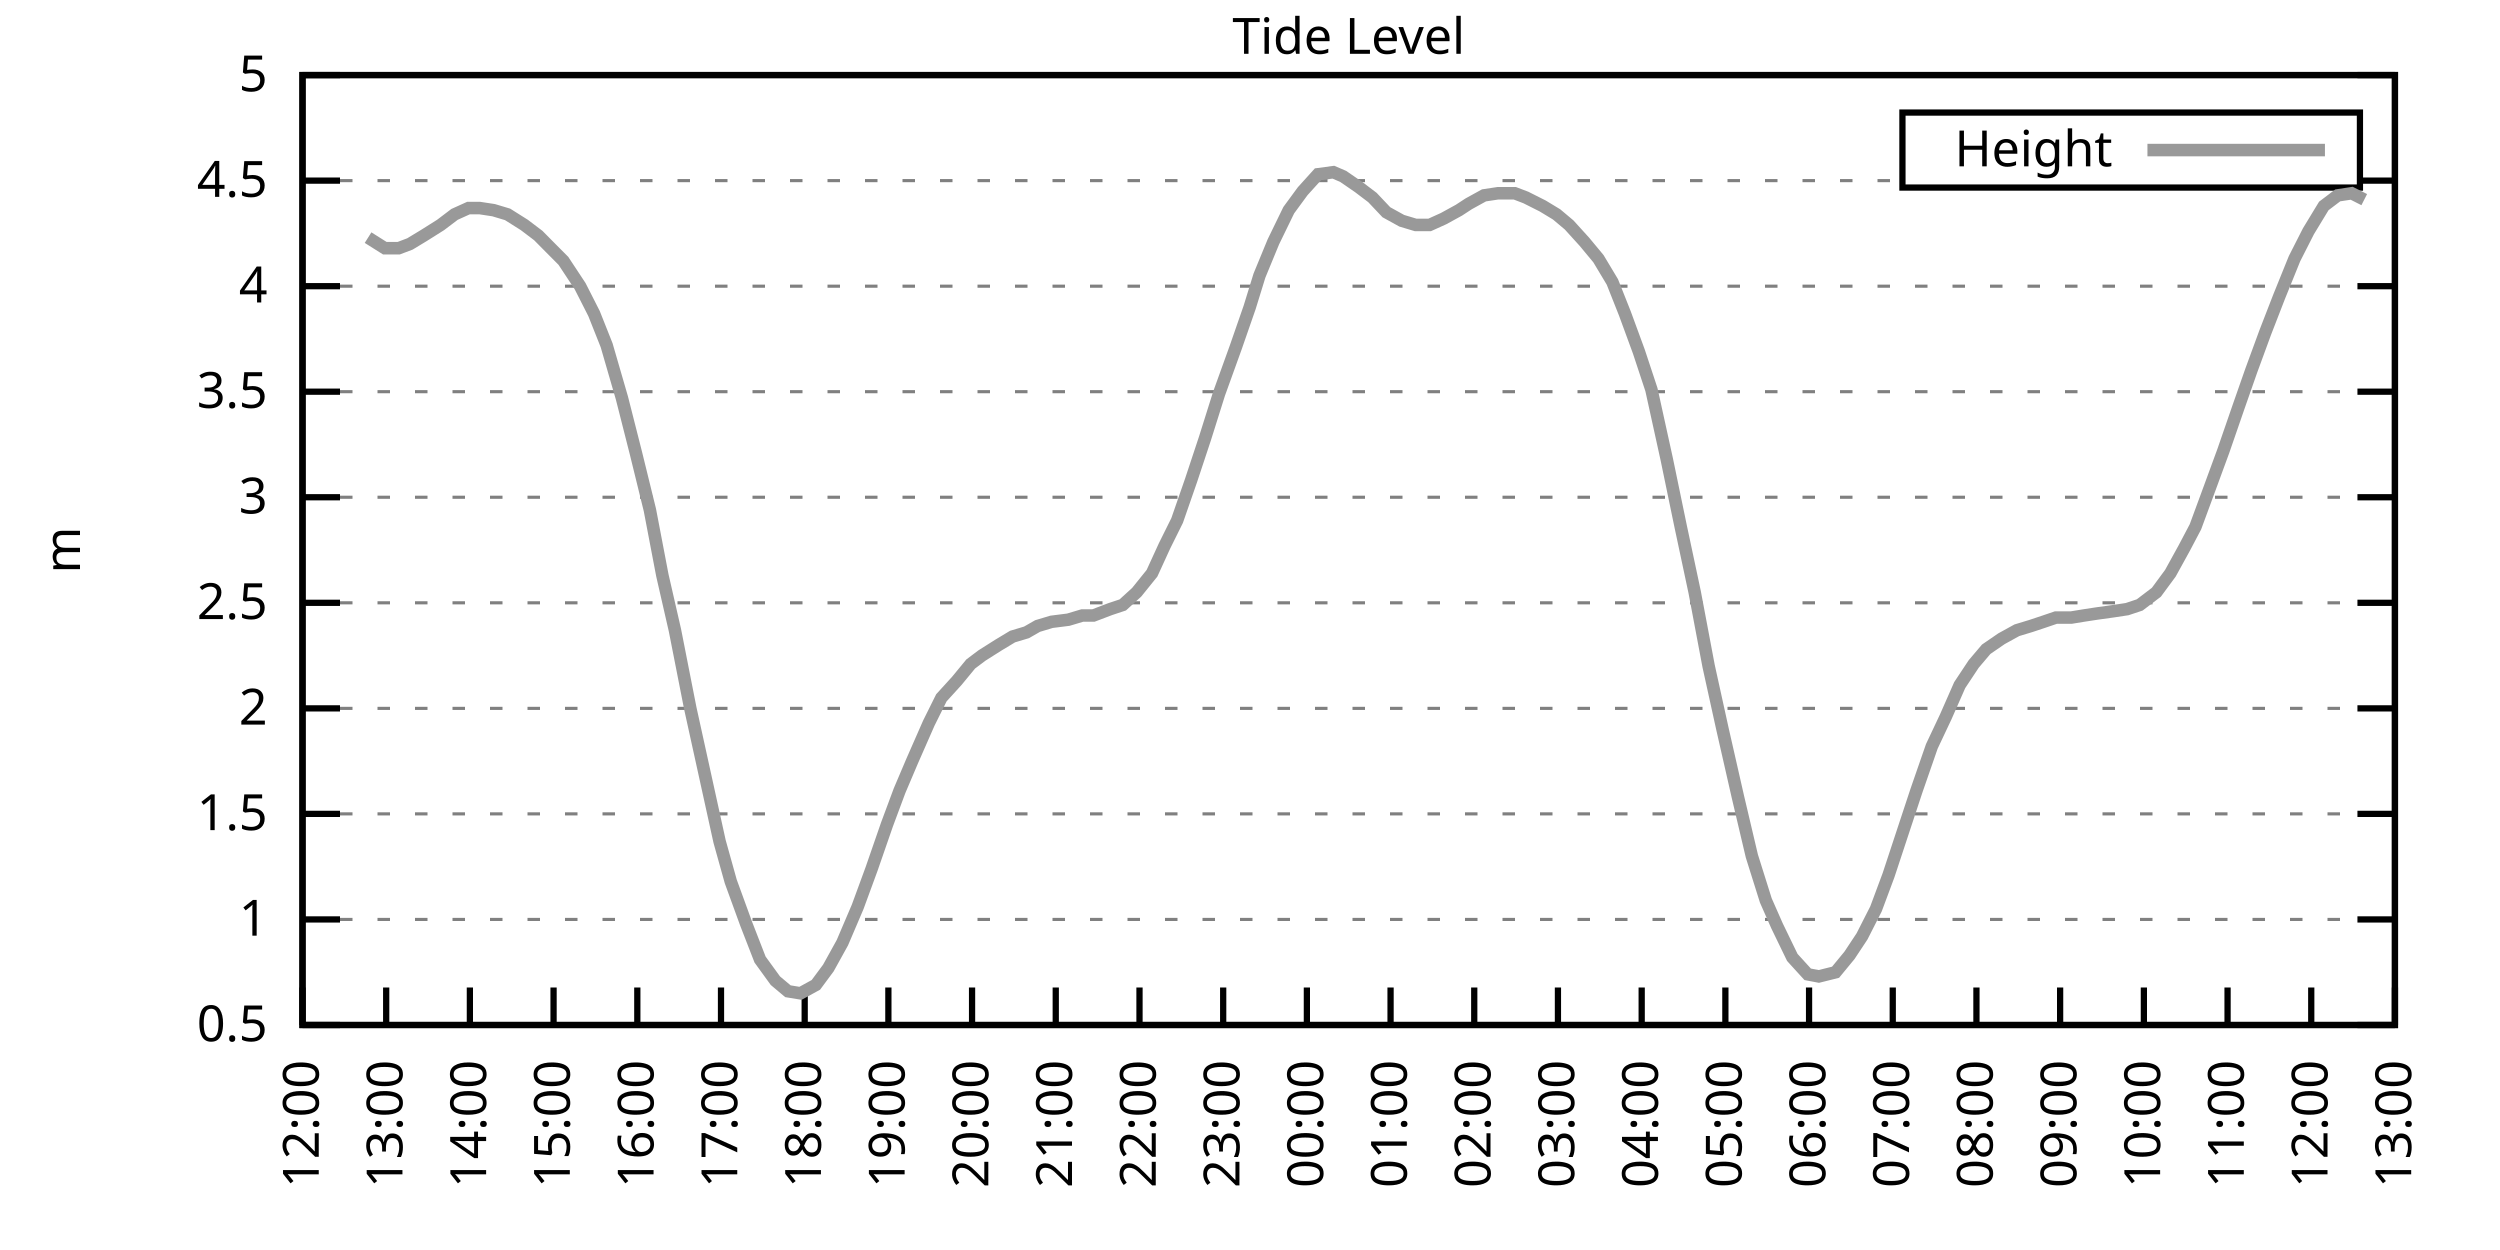
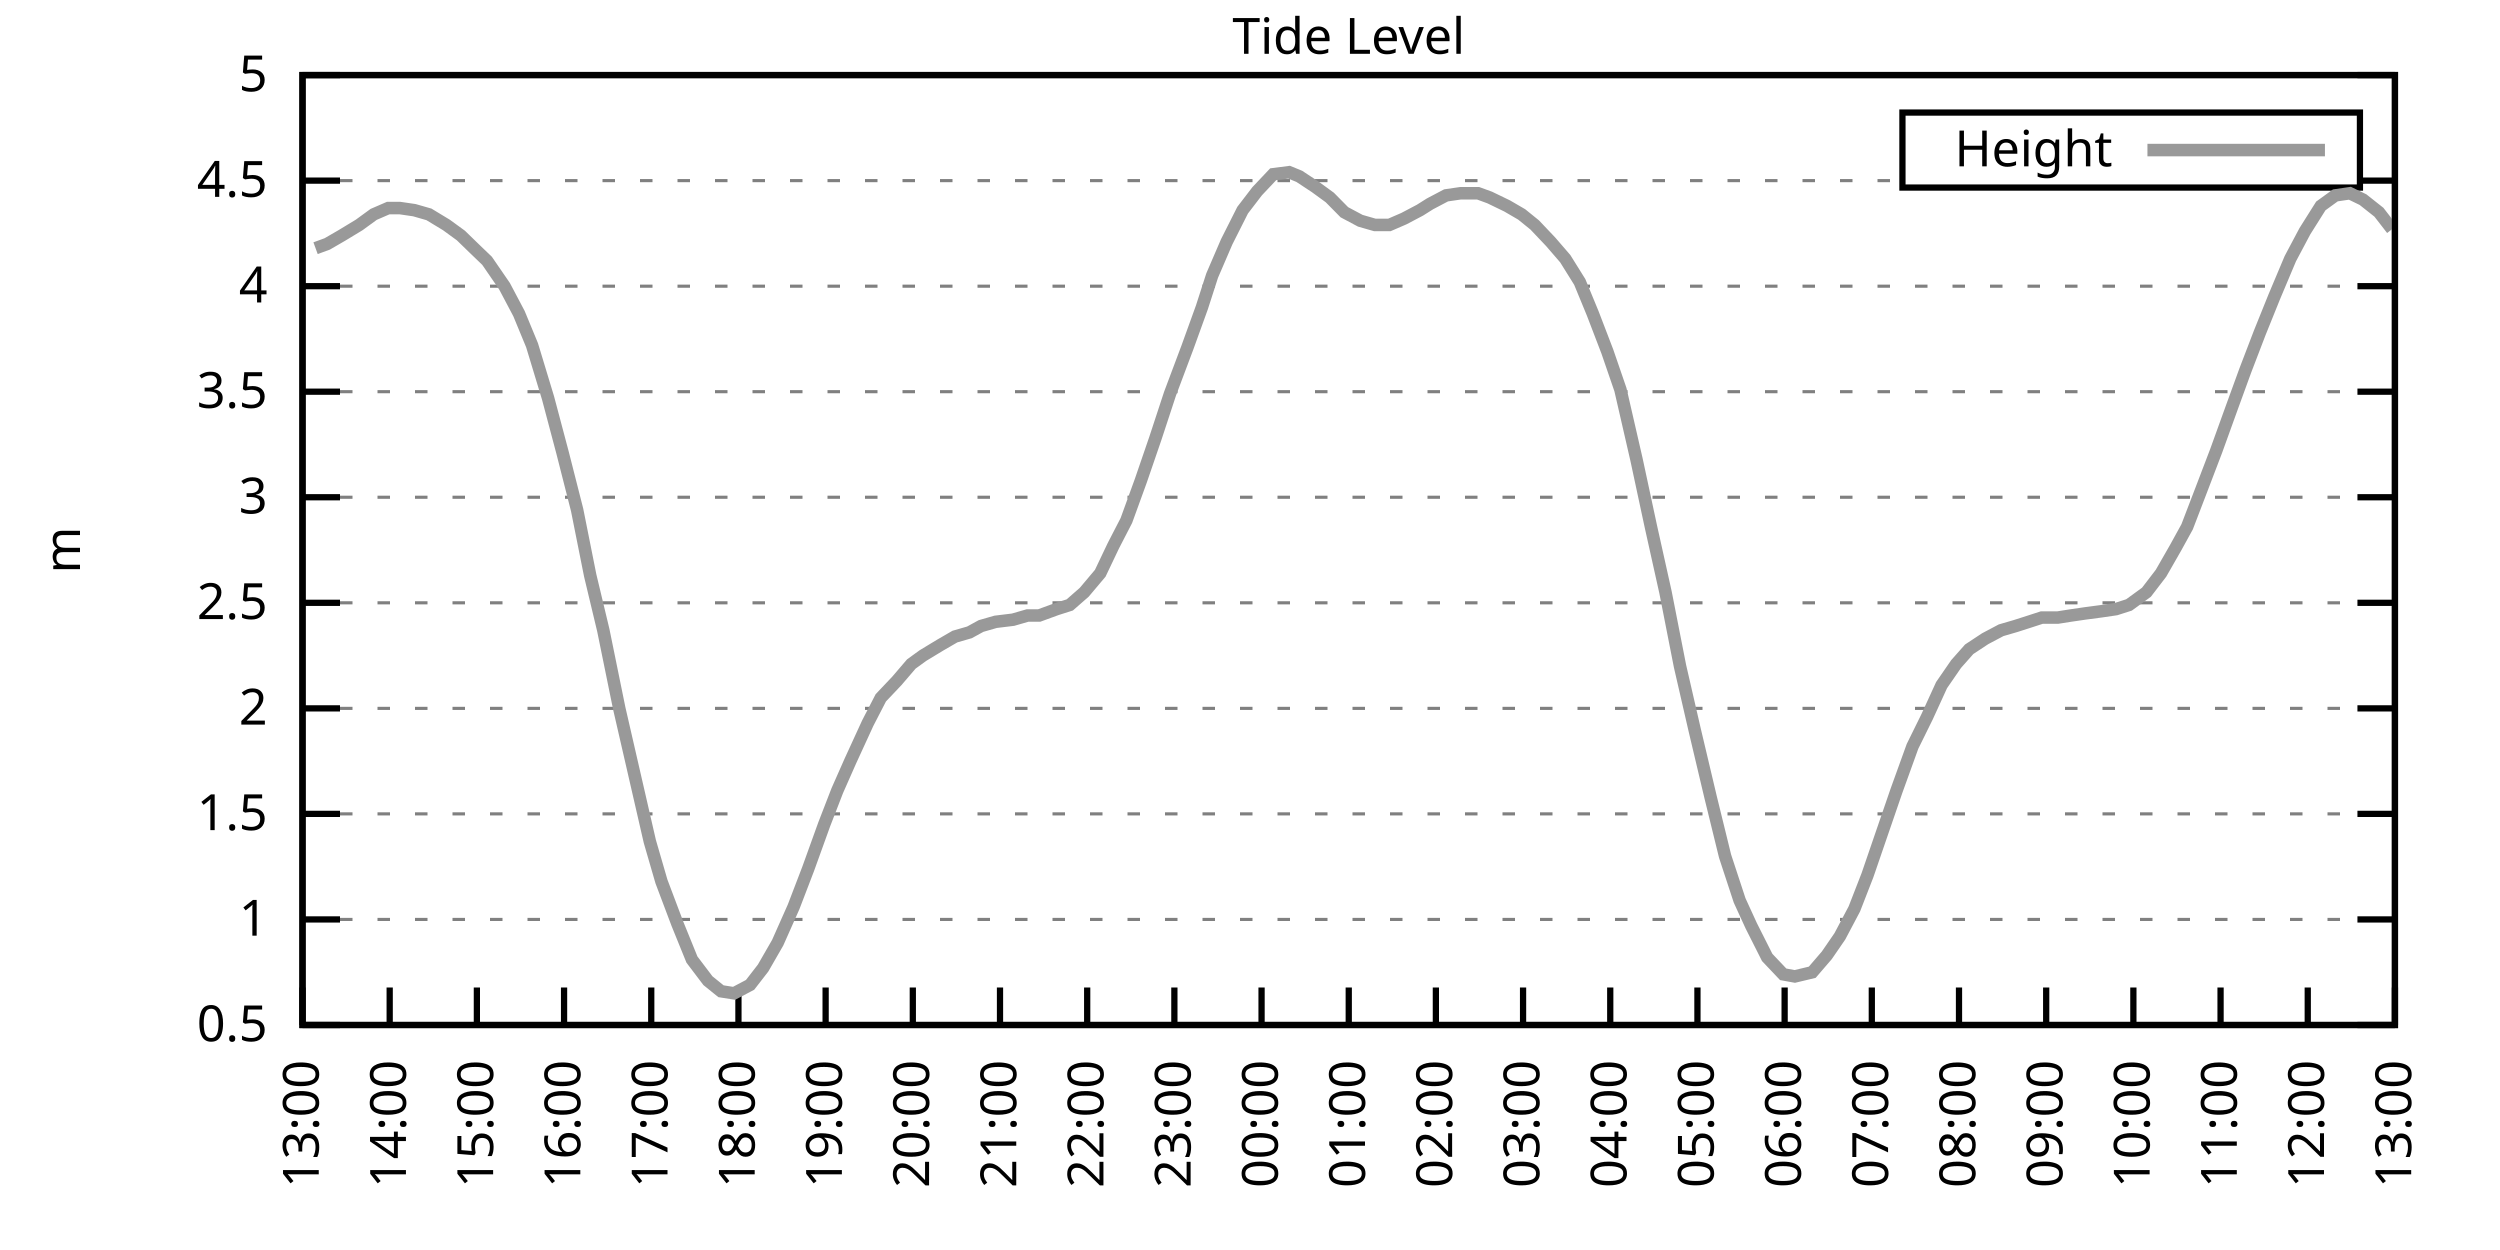
<svg xmlns="http://www.w3.org/2000/svg" xmlns:xlink="http://www.w3.org/1999/xlink" width="400" height="200" viewBox="0 0 400 200">
  <g id="gnuplot_canvas">
    <rect x="0" y="0" width="400" height="200" fill="none" />
    <defs>
      <circle id="gpDot" r="0.5" stroke-width="0.5" stroke="currentColor" />
      <path id="gpPt0" stroke-width="0.333" stroke="currentColor" d="M-1,0 h2 M0,-1 v2" />
      <path id="gpPt1" stroke-width="0.333" stroke="currentColor" d="M-1,-1 L1,1 M1,-1 L-1,1" />
      <path id="gpPt2" stroke-width="0.333" stroke="currentColor" d="M-1,0 L1,0 M0,-1 L0,1 M-1,-1 L1,1 M-1,1 L1,-1" />
      <rect id="gpPt3" stroke-width="0.333" stroke="currentColor" x="-1" y="-1" width="2" height="2" />
      <rect id="gpPt4" stroke-width="0.333" stroke="currentColor" fill="currentColor" x="-1" y="-1" width="2" height="2" />
      <circle id="gpPt5" stroke-width="0.333" stroke="currentColor" cx="0" cy="0" r="1" />
      <use xlink:href="#gpPt5" id="gpPt6" fill="currentColor" stroke="none" />
      <path id="gpPt7" stroke-width="0.333" stroke="currentColor" d="M0,-1.33 L-1.33,0.67 L1.33,0.67 z" />
      <use xlink:href="#gpPt7" id="gpPt8" fill="currentColor" stroke="none" />
      <use xlink:href="#gpPt7" id="gpPt9" stroke="currentColor" transform="rotate(180)" />
      <use xlink:href="#gpPt9" id="gpPt10" fill="currentColor" stroke="none" />
      <use xlink:href="#gpPt3" id="gpPt11" stroke="currentColor" transform="rotate(45)" />
      <use xlink:href="#gpPt11" id="gpPt12" fill="currentColor" stroke="none" />
      <path id="gpPt13" stroke-width="0.333" stroke="currentColor" d="M0,1.330 L1.265,0.411 L0.782,-1.067 L-0.782,-1.076 L-1.265,0.411 z" />
      <use xlink:href="#gpPt13" id="gpPt14" fill="currentColor" stroke="none" />
      <filter id="textbox" filterUnits="objectBoundingBox" x="0" y="0" height="1" width="1">
        <feFlood flood-color="white" flood-opacity="1" result="bgnd" />
        <feComposite in="SourceGraphic" in2="bgnd" operator="atop" />
      </filter>
      <filter id="greybox" filterUnits="objectBoundingBox" x="0" y="0" height="1" width="1">
        <feFlood flood-color="lightgrey" flood-opacity="1" result="grey" />
        <feComposite in="SourceGraphic" in2="grey" operator="atop" />
      </filter>
    </defs>
    <g fill="none" color="white" stroke="currentColor" stroke-width="1.00" stroke-linecap="butt" stroke-linejoin="miter">
</g>
    <g fill="none" color="black" stroke="currentColor" stroke-width="1.00" stroke-linecap="butt" stroke-linejoin="miter">
      <g stroke="none" shape-rendering="crispEdges">
        <polygon fill="rgb(255, 255, 255)" points="48.40,164.00 383.18,164.00 383.18,12.02 48.40,12.02 " />
      </g>
    </g>
    <g fill="none" color="black" stroke="currentColor" stroke-width="1.00" stroke-linecap="butt" stroke-linejoin="miter">
</g>
    <g fill="none" color="black" stroke="black" stroke-width="0.50" stroke-linecap="butt" stroke-linejoin="miter">
</g>
    <g fill="none" color="gray" stroke="currentColor" stroke-width="0.50" stroke-linecap="butt" stroke-linejoin="miter">
      <path stroke="gray" stroke-dasharray="2,4" class="gridline" d="M48.40,164.00 L383.19,164.00  " />
    </g>
    <g fill="none" color="gray" stroke="gray" stroke-width="1.00" stroke-linecap="butt" stroke-linejoin="miter">
</g>
    <g fill="none" color="black" stroke="currentColor" stroke-width="1.00" stroke-linecap="butt" stroke-linejoin="miter">
      <path stroke="black" d="M48.40,164.00 L54.40,164.00 M383.19,164.00 L377.19,164.00  " />
      <g transform="translate(42.80,166.60)" stroke="none" fill="black" font-family="Sans" font-size="8.00" text-anchor="end">
        <text>
          <tspan font-family="Sans"> 0.5</tspan>
        </text>
      </g>
    </g>
    <g fill="none" color="black" stroke="currentColor" stroke-width="1.00" stroke-linecap="butt" stroke-linejoin="miter">
</g>
    <g fill="none" color="black" stroke="black" stroke-width="0.50" stroke-linecap="butt" stroke-linejoin="miter">
</g>
    <g fill="none" color="gray" stroke="currentColor" stroke-width="0.50" stroke-linecap="butt" stroke-linejoin="miter">
      <path stroke="gray" stroke-dasharray="2,4" class="gridline" d="M48.40,147.11 L383.19,147.11  " />
    </g>
    <g fill="none" color="gray" stroke="gray" stroke-width="1.00" stroke-linecap="butt" stroke-linejoin="miter">
</g>
    <g fill="none" color="black" stroke="currentColor" stroke-width="1.00" stroke-linecap="butt" stroke-linejoin="miter">
      <path stroke="black" d="M48.40,147.11 L54.40,147.11 M383.19,147.11 L377.19,147.11  " />
      <g transform="translate(42.80,149.71)" stroke="none" fill="black" font-family="Sans" font-size="8.00" text-anchor="end">
        <text>
          <tspan font-family="Sans"> 1</tspan>
        </text>
      </g>
    </g>
    <g fill="none" color="black" stroke="currentColor" stroke-width="1.00" stroke-linecap="butt" stroke-linejoin="miter">
</g>
    <g fill="none" color="black" stroke="black" stroke-width="0.50" stroke-linecap="butt" stroke-linejoin="miter">
</g>
    <g fill="none" color="gray" stroke="currentColor" stroke-width="0.50" stroke-linecap="butt" stroke-linejoin="miter">
      <path stroke="gray" stroke-dasharray="2,4" class="gridline" d="M48.40,130.22 L383.19,130.22  " />
    </g>
    <g fill="none" color="gray" stroke="gray" stroke-width="1.00" stroke-linecap="butt" stroke-linejoin="miter">
</g>
    <g fill="none" color="black" stroke="currentColor" stroke-width="1.00" stroke-linecap="butt" stroke-linejoin="miter">
      <path stroke="black" d="M48.40,130.22 L54.40,130.22 M383.19,130.22 L377.19,130.22  " />
      <g transform="translate(42.80,132.82)" stroke="none" fill="black" font-family="Sans" font-size="8.00" text-anchor="end">
        <text>
          <tspan font-family="Sans"> 1.5</tspan>
        </text>
      </g>
    </g>
    <g fill="none" color="black" stroke="currentColor" stroke-width="1.00" stroke-linecap="butt" stroke-linejoin="miter">
</g>
    <g fill="none" color="black" stroke="black" stroke-width="0.50" stroke-linecap="butt" stroke-linejoin="miter">
</g>
    <g fill="none" color="gray" stroke="currentColor" stroke-width="0.50" stroke-linecap="butt" stroke-linejoin="miter">
      <path stroke="gray" stroke-dasharray="2,4" class="gridline" d="M48.40,113.34 L383.19,113.34  " />
    </g>
    <g fill="none" color="gray" stroke="gray" stroke-width="1.00" stroke-linecap="butt" stroke-linejoin="miter">
</g>
    <g fill="none" color="black" stroke="currentColor" stroke-width="1.00" stroke-linecap="butt" stroke-linejoin="miter">
      <path stroke="black" d="M48.40,113.34 L54.40,113.34 M383.19,113.34 L377.19,113.34  " />
      <g transform="translate(42.80,115.94)" stroke="none" fill="black" font-family="Sans" font-size="8.00" text-anchor="end">
        <text>
          <tspan font-family="Sans"> 2</tspan>
        </text>
      </g>
    </g>
    <g fill="none" color="black" stroke="currentColor" stroke-width="1.00" stroke-linecap="butt" stroke-linejoin="miter">
</g>
    <g fill="none" color="black" stroke="black" stroke-width="0.50" stroke-linecap="butt" stroke-linejoin="miter">
</g>
    <g fill="none" color="gray" stroke="currentColor" stroke-width="0.50" stroke-linecap="butt" stroke-linejoin="miter">
      <path stroke="gray" stroke-dasharray="2,4" class="gridline" d="M48.40,96.45 L383.19,96.45  " />
    </g>
    <g fill="none" color="gray" stroke="gray" stroke-width="1.00" stroke-linecap="butt" stroke-linejoin="miter">
</g>
    <g fill="none" color="black" stroke="currentColor" stroke-width="1.00" stroke-linecap="butt" stroke-linejoin="miter">
      <path stroke="black" d="M48.40,96.45 L54.40,96.45 M383.19,96.45 L377.19,96.45  " />
      <g transform="translate(42.80,99.05)" stroke="none" fill="black" font-family="Sans" font-size="8.00" text-anchor="end">
        <text>
          <tspan font-family="Sans"> 2.5</tspan>
        </text>
      </g>
    </g>
    <g fill="none" color="black" stroke="currentColor" stroke-width="1.00" stroke-linecap="butt" stroke-linejoin="miter">
</g>
    <g fill="none" color="black" stroke="black" stroke-width="0.50" stroke-linecap="butt" stroke-linejoin="miter">
</g>
    <g fill="none" color="gray" stroke="currentColor" stroke-width="0.50" stroke-linecap="butt" stroke-linejoin="miter">
      <path stroke="gray" stroke-dasharray="2,4" class="gridline" d="M48.40,79.56 L383.19,79.56  " />
    </g>
    <g fill="none" color="gray" stroke="gray" stroke-width="1.00" stroke-linecap="butt" stroke-linejoin="miter">
</g>
    <g fill="none" color="black" stroke="currentColor" stroke-width="1.00" stroke-linecap="butt" stroke-linejoin="miter">
      <path stroke="black" d="M48.40,79.56 L54.40,79.56 M383.19,79.56 L377.19,79.56  " />
      <g transform="translate(42.80,82.16)" stroke="none" fill="black" font-family="Sans" font-size="8.00" text-anchor="end">
        <text>
          <tspan font-family="Sans"> 3</tspan>
        </text>
      </g>
    </g>
    <g fill="none" color="black" stroke="currentColor" stroke-width="1.00" stroke-linecap="butt" stroke-linejoin="miter">
</g>
    <g fill="none" color="black" stroke="black" stroke-width="0.50" stroke-linecap="butt" stroke-linejoin="miter">
</g>
    <g fill="none" color="gray" stroke="currentColor" stroke-width="0.50" stroke-linecap="butt" stroke-linejoin="miter">
      <path stroke="gray" stroke-dasharray="2,4" class="gridline" d="M48.40,62.67 L383.19,62.67  " />
    </g>
    <g fill="none" color="gray" stroke="gray" stroke-width="1.00" stroke-linecap="butt" stroke-linejoin="miter">
</g>
    <g fill="none" color="black" stroke="currentColor" stroke-width="1.00" stroke-linecap="butt" stroke-linejoin="miter">
      <path stroke="black" d="M48.40,62.67 L54.40,62.67 M383.19,62.67 L377.19,62.67  " />
      <g transform="translate(42.80,65.27)" stroke="none" fill="black" font-family="Sans" font-size="8.00" text-anchor="end">
        <text>
          <tspan font-family="Sans"> 3.5</tspan>
        </text>
      </g>
    </g>
    <g fill="none" color="black" stroke="currentColor" stroke-width="1.00" stroke-linecap="butt" stroke-linejoin="miter">
</g>
    <g fill="none" color="black" stroke="black" stroke-width="0.50" stroke-linecap="butt" stroke-linejoin="miter">
</g>
    <g fill="none" color="gray" stroke="currentColor" stroke-width="0.50" stroke-linecap="butt" stroke-linejoin="miter">
      <path stroke="gray" stroke-dasharray="2,4" class="gridline" d="M48.40,45.79 L383.19,45.79  " />
    </g>
    <g fill="none" color="gray" stroke="gray" stroke-width="1.00" stroke-linecap="butt" stroke-linejoin="miter">
</g>
    <g fill="none" color="black" stroke="currentColor" stroke-width="1.00" stroke-linecap="butt" stroke-linejoin="miter">
      <path stroke="black" d="M48.40,45.79 L54.40,45.79 M383.19,45.79 L377.19,45.79  " />
      <g transform="translate(42.80,48.39)" stroke="none" fill="black" font-family="Sans" font-size="8.00" text-anchor="end">
        <text>
          <tspan font-family="Sans"> 4</tspan>
        </text>
      </g>
    </g>
    <g fill="none" color="black" stroke="currentColor" stroke-width="1.00" stroke-linecap="butt" stroke-linejoin="miter">
</g>
    <g fill="none" color="black" stroke="black" stroke-width="0.50" stroke-linecap="butt" stroke-linejoin="miter">
</g>
    <g fill="none" color="gray" stroke="currentColor" stroke-width="0.50" stroke-linecap="butt" stroke-linejoin="miter">
      <path stroke="gray" stroke-dasharray="2,4" class="gridline" d="M48.40,28.90 L304.39,28.90 M377.59,28.90 L383.19,28.90  " />
    </g>
    <g fill="none" color="gray" stroke="gray" stroke-width="1.00" stroke-linecap="butt" stroke-linejoin="miter">
</g>
    <g fill="none" color="black" stroke="currentColor" stroke-width="1.00" stroke-linecap="butt" stroke-linejoin="miter">
      <path stroke="black" d="M48.40,28.90 L54.40,28.90 M383.19,28.90 L377.19,28.90  " />
      <g transform="translate(42.80,31.50)" stroke="none" fill="black" font-family="Sans" font-size="8.00" text-anchor="end">
        <text>
          <tspan font-family="Sans"> 4.5</tspan>
        </text>
      </g>
    </g>
    <g fill="none" color="black" stroke="currentColor" stroke-width="1.00" stroke-linecap="butt" stroke-linejoin="miter">
</g>
    <g fill="none" color="black" stroke="black" stroke-width="0.50" stroke-linecap="butt" stroke-linejoin="miter">
</g>
    <g fill="none" color="gray" stroke="currentColor" stroke-width="0.50" stroke-linecap="butt" stroke-linejoin="miter">
      <path stroke="gray" stroke-dasharray="2,4" class="gridline" d="M48.40,12.01 L383.19,12.01  " />
    </g>
    <g fill="none" color="gray" stroke="gray" stroke-width="1.00" stroke-linecap="butt" stroke-linejoin="miter">
</g>
    <g fill="none" color="black" stroke="currentColor" stroke-width="1.00" stroke-linecap="butt" stroke-linejoin="miter">
      <path stroke="black" d="M48.40,12.01 L54.40,12.01 M383.19,12.01 L377.19,12.01  " />
      <g transform="translate(42.80,14.61)" stroke="none" fill="black" font-family="Sans" font-size="8.00" text-anchor="end">
        <text>
          <tspan font-family="Sans"> 5</tspan>
        </text>
      </g>
    </g>
    <g fill="none" color="black" stroke="currentColor" stroke-width="1.00" stroke-linecap="butt" stroke-linejoin="miter">
      <path stroke="black" d="M48.40,164.00 L48.40,158.00  " />
      <g transform="translate(51.00,169.60) rotate(270.00)" stroke="none" fill="black" font-family="Sans" font-size="8.00" text-anchor="end">
        <text>
-           <tspan font-family="Sans">12:00</tspan>
-         </text>
-       </g>
-     </g>
-     <g fill="none" color="black" stroke="currentColor" stroke-width="1.00" stroke-linecap="butt" stroke-linejoin="miter">
-       <path stroke="black" d="M61.79,164.00 L61.79,158.00  " />
-       <g transform="translate(64.39,169.60) rotate(270.00)" stroke="none" fill="black" font-family="Sans" font-size="8.00" text-anchor="end">
-         <text>
          <tspan font-family="Sans">13:00</tspan>
        </text>
      </g>
    </g>
    <g fill="none" color="black" stroke="currentColor" stroke-width="1.00" stroke-linecap="butt" stroke-linejoin="miter">
-       <path stroke="black" d="M75.18,164.00 L75.18,158.00  " />
-       <g transform="translate(77.78,169.60) rotate(270.00)" stroke="none" fill="black" font-family="Sans" font-size="8.00" text-anchor="end">
+       <path stroke="black" d="M62.35,164.00 L62.35,158.00  " />
+       <g transform="translate(64.95,169.60) rotate(270.00)" stroke="none" fill="black" font-family="Sans" font-size="8.00" text-anchor="end">
        <text>
          <tspan font-family="Sans">14:00</tspan>
        </text>
      </g>
    </g>
    <g fill="none" color="black" stroke="currentColor" stroke-width="1.00" stroke-linecap="butt" stroke-linejoin="miter">
-       <path stroke="black" d="M88.57,164.00 L88.57,158.00  " />
-       <g transform="translate(91.17,169.60) rotate(270.00)" stroke="none" fill="black" font-family="Sans" font-size="8.00" text-anchor="end">
+       <path stroke="black" d="M76.30,164.00 L76.30,158.00  " />
+       <g transform="translate(78.90,169.60) rotate(270.00)" stroke="none" fill="black" font-family="Sans" font-size="8.00" text-anchor="end">
        <text>
          <tspan font-family="Sans">15:00</tspan>
        </text>
      </g>
    </g>
    <g fill="none" color="black" stroke="currentColor" stroke-width="1.00" stroke-linecap="butt" stroke-linejoin="miter">
-       <path stroke="black" d="M101.97,164.00 L101.97,158.00  " />
-       <g transform="translate(104.57,169.60) rotate(270.00)" stroke="none" fill="black" font-family="Sans" font-size="8.00" text-anchor="end">
+       <path stroke="black" d="M90.25,164.00 L90.25,158.00  " />
+       <g transform="translate(92.85,169.60) rotate(270.00)" stroke="none" fill="black" font-family="Sans" font-size="8.00" text-anchor="end">
        <text>
          <tspan font-family="Sans">16:00</tspan>
        </text>
      </g>
    </g>
    <g fill="none" color="black" stroke="currentColor" stroke-width="1.00" stroke-linecap="butt" stroke-linejoin="miter">
-       <path stroke="black" d="M115.36,164.00 L115.36,158.00  " />
-       <g transform="translate(117.96,169.60) rotate(270.00)" stroke="none" fill="black" font-family="Sans" font-size="8.00" text-anchor="end">
+       <path stroke="black" d="M104.20,164.00 L104.20,158.00  " />
+       <g transform="translate(106.80,169.60) rotate(270.00)" stroke="none" fill="black" font-family="Sans" font-size="8.00" text-anchor="end">
        <text>
          <tspan font-family="Sans">17:00</tspan>
        </text>
      </g>
    </g>
    <g fill="none" color="black" stroke="currentColor" stroke-width="1.00" stroke-linecap="butt" stroke-linejoin="miter">
-       <path stroke="black" d="M128.75,164.00 L128.75,158.00  " />
-       <g transform="translate(131.35,169.60) rotate(270.00)" stroke="none" fill="black" font-family="Sans" font-size="8.00" text-anchor="end">
+       <path stroke="black" d="M118.15,164.00 L118.15,158.00  " />
+       <g transform="translate(120.75,169.60) rotate(270.00)" stroke="none" fill="black" font-family="Sans" font-size="8.00" text-anchor="end">
        <text>
          <tspan font-family="Sans">18:00</tspan>
        </text>
      </g>
    </g>
    <g fill="none" color="black" stroke="currentColor" stroke-width="1.00" stroke-linecap="butt" stroke-linejoin="miter">
-       <path stroke="black" d="M142.14,164.00 L142.14,158.00  " />
-       <g transform="translate(144.74,169.60) rotate(270.00)" stroke="none" fill="black" font-family="Sans" font-size="8.00" text-anchor="end">
+       <path stroke="black" d="M132.10,164.00 L132.10,158.00  " />
+       <g transform="translate(134.70,169.60) rotate(270.00)" stroke="none" fill="black" font-family="Sans" font-size="8.00" text-anchor="end">
        <text>
          <tspan font-family="Sans">19:00</tspan>
        </text>
      </g>
    </g>
    <g fill="none" color="black" stroke="currentColor" stroke-width="1.00" stroke-linecap="butt" stroke-linejoin="miter">
-       <path stroke="black" d="M155.53,164.00 L155.53,158.00  " />
-       <g transform="translate(158.13,169.60) rotate(270.00)" stroke="none" fill="black" font-family="Sans" font-size="8.00" text-anchor="end">
+       <path stroke="black" d="M146.05,164.00 L146.05,158.00  " />
+       <g transform="translate(148.65,169.60) rotate(270.00)" stroke="none" fill="black" font-family="Sans" font-size="8.00" text-anchor="end">
        <text>
          <tspan font-family="Sans">20:00</tspan>
        </text>
      </g>
    </g>
    <g fill="none" color="black" stroke="currentColor" stroke-width="1.00" stroke-linecap="butt" stroke-linejoin="miter">
-       <path stroke="black" d="M168.92,164.00 L168.92,158.00  " />
-       <g transform="translate(171.52,169.60) rotate(270.00)" stroke="none" fill="black" font-family="Sans" font-size="8.00" text-anchor="end">
+       <path stroke="black" d="M160.00,164.00 L160.00,158.00  " />
+       <g transform="translate(162.60,169.60) rotate(270.00)" stroke="none" fill="black" font-family="Sans" font-size="8.00" text-anchor="end">
        <text>
          <tspan font-family="Sans">21:00</tspan>
        </text>
      </g>
    </g>
    <g fill="none" color="black" stroke="currentColor" stroke-width="1.00" stroke-linecap="butt" stroke-linejoin="miter">
-       <path stroke="black" d="M182.32,164.00 L182.32,158.00  " />
-       <g transform="translate(184.92,169.60) rotate(270.00)" stroke="none" fill="black" font-family="Sans" font-size="8.00" text-anchor="end">
+       <path stroke="black" d="M173.95,164.00 L173.95,158.00  " />
+       <g transform="translate(176.55,169.60) rotate(270.00)" stroke="none" fill="black" font-family="Sans" font-size="8.00" text-anchor="end">
        <text>
          <tspan font-family="Sans">22:00</tspan>
        </text>
      </g>
    </g>
    <g fill="none" color="black" stroke="currentColor" stroke-width="1.00" stroke-linecap="butt" stroke-linejoin="miter">
-       <path stroke="black" d="M195.71,164.00 L195.71,158.00  " />
-       <g transform="translate(198.31,169.60) rotate(270.00)" stroke="none" fill="black" font-family="Sans" font-size="8.00" text-anchor="end">
+       <path stroke="black" d="M187.90,164.00 L187.90,158.00  " />
+       <g transform="translate(190.50,169.60) rotate(270.00)" stroke="none" fill="black" font-family="Sans" font-size="8.00" text-anchor="end">
        <text>
          <tspan font-family="Sans">23:00</tspan>
        </text>
      </g>
    </g>
    <g fill="none" color="black" stroke="currentColor" stroke-width="1.00" stroke-linecap="butt" stroke-linejoin="miter">
-       <path stroke="black" d="M209.10,164.00 L209.10,158.00  " />
-       <g transform="translate(211.70,169.60) rotate(270.00)" stroke="none" fill="black" font-family="Sans" font-size="8.00" text-anchor="end">
+       <path stroke="black" d="M201.85,164.00 L201.85,158.00  " />
+       <g transform="translate(204.45,169.60) rotate(270.00)" stroke="none" fill="black" font-family="Sans" font-size="8.00" text-anchor="end">
        <text>
          <tspan font-family="Sans">00:00</tspan>
        </text>
      </g>
    </g>
    <g fill="none" color="black" stroke="currentColor" stroke-width="1.00" stroke-linecap="butt" stroke-linejoin="miter">
-       <path stroke="black" d="M222.49,164.00 L222.49,158.00  " />
-       <g transform="translate(225.09,169.60) rotate(270.00)" stroke="none" fill="black" font-family="Sans" font-size="8.00" text-anchor="end">
+       <path stroke="black" d="M215.80,164.00 L215.80,158.00  " />
+       <g transform="translate(218.40,169.60) rotate(270.00)" stroke="none" fill="black" font-family="Sans" font-size="8.00" text-anchor="end">
        <text>
          <tspan font-family="Sans">01:00</tspan>
        </text>
      </g>
    </g>
    <g fill="none" color="black" stroke="currentColor" stroke-width="1.00" stroke-linecap="butt" stroke-linejoin="miter">
-       <path stroke="black" d="M235.88,164.00 L235.88,158.00  " />
-       <g transform="translate(238.48,169.60) rotate(270.00)" stroke="none" fill="black" font-family="Sans" font-size="8.00" text-anchor="end">
+       <path stroke="black" d="M229.74,164.00 L229.74,158.00  " />
+       <g transform="translate(232.34,169.60) rotate(270.00)" stroke="none" fill="black" font-family="Sans" font-size="8.00" text-anchor="end">
        <text>
          <tspan font-family="Sans">02:00</tspan>
        </text>
      </g>
    </g>
    <g fill="none" color="black" stroke="currentColor" stroke-width="1.00" stroke-linecap="butt" stroke-linejoin="miter">
-       <path stroke="black" d="M249.27,164.00 L249.27,158.00  " />
-       <g transform="translate(251.87,169.60) rotate(270.00)" stroke="none" fill="black" font-family="Sans" font-size="8.00" text-anchor="end">
+       <path stroke="black" d="M243.69,164.00 L243.69,158.00  " />
+       <g transform="translate(246.29,169.60) rotate(270.00)" stroke="none" fill="black" font-family="Sans" font-size="8.00" text-anchor="end">
        <text>
          <tspan font-family="Sans">03:00</tspan>
        </text>
      </g>
    </g>
    <g fill="none" color="black" stroke="currentColor" stroke-width="1.00" stroke-linecap="butt" stroke-linejoin="miter">
-       <path stroke="black" d="M262.67,164.00 L262.67,158.00  " />
-       <g transform="translate(265.27,169.60) rotate(270.00)" stroke="none" fill="black" font-family="Sans" font-size="8.00" text-anchor="end">
+       <path stroke="black" d="M257.64,164.00 L257.64,158.00  " />
+       <g transform="translate(260.24,169.60) rotate(270.00)" stroke="none" fill="black" font-family="Sans" font-size="8.00" text-anchor="end">
        <text>
          <tspan font-family="Sans">04:00</tspan>
        </text>
      </g>
    </g>
    <g fill="none" color="black" stroke="currentColor" stroke-width="1.00" stroke-linecap="butt" stroke-linejoin="miter">
-       <path stroke="black" d="M276.06,164.00 L276.06,158.00  " />
-       <g transform="translate(278.66,169.60) rotate(270.00)" stroke="none" fill="black" font-family="Sans" font-size="8.00" text-anchor="end">
+       <path stroke="black" d="M271.59,164.00 L271.59,158.00  " />
+       <g transform="translate(274.19,169.60) rotate(270.00)" stroke="none" fill="black" font-family="Sans" font-size="8.00" text-anchor="end">
        <text>
          <tspan font-family="Sans">05:00</tspan>
        </text>
      </g>
    </g>
    <g fill="none" color="black" stroke="currentColor" stroke-width="1.00" stroke-linecap="butt" stroke-linejoin="miter">
-       <path stroke="black" d="M289.45,164.00 L289.45,158.00  " />
-       <g transform="translate(292.05,169.60) rotate(270.00)" stroke="none" fill="black" font-family="Sans" font-size="8.00" text-anchor="end">
+       <path stroke="black" d="M285.54,164.00 L285.54,158.00  " />
+       <g transform="translate(288.14,169.60) rotate(270.00)" stroke="none" fill="black" font-family="Sans" font-size="8.00" text-anchor="end">
        <text>
          <tspan font-family="Sans">06:00</tspan>
        </text>
      </g>
    </g>
    <g fill="none" color="black" stroke="currentColor" stroke-width="1.00" stroke-linecap="butt" stroke-linejoin="miter">
-       <path stroke="black" d="M302.84,164.00 L302.84,158.00  " />
-       <g transform="translate(305.44,169.60) rotate(270.00)" stroke="none" fill="black" font-family="Sans" font-size="8.00" text-anchor="end">
+       <path stroke="black" d="M299.49,164.00 L299.49,158.00  " />
+       <g transform="translate(302.09,169.60) rotate(270.00)" stroke="none" fill="black" font-family="Sans" font-size="8.00" text-anchor="end">
        <text>
          <tspan font-family="Sans">07:00</tspan>
        </text>
      </g>
    </g>
    <g fill="none" color="black" stroke="currentColor" stroke-width="1.00" stroke-linecap="butt" stroke-linejoin="miter">
-       <path stroke="black" d="M316.23,164.00 L316.23,158.00  " />
-       <g transform="translate(318.83,169.60) rotate(270.00)" stroke="none" fill="black" font-family="Sans" font-size="8.00" text-anchor="end">
+       <path stroke="black" d="M313.44,164.00 L313.44,158.00  " />
+       <g transform="translate(316.04,169.60) rotate(270.00)" stroke="none" fill="black" font-family="Sans" font-size="8.00" text-anchor="end">
        <text>
          <tspan font-family="Sans">08:00</tspan>
        </text>
      </g>
    </g>
    <g fill="none" color="black" stroke="currentColor" stroke-width="1.00" stroke-linecap="butt" stroke-linejoin="miter">
-       <path stroke="black" d="M329.62,164.00 L329.62,158.00  " />
-       <g transform="translate(332.22,169.60) rotate(270.00)" stroke="none" fill="black" font-family="Sans" font-size="8.00" text-anchor="end">
+       <path stroke="black" d="M327.39,164.00 L327.39,158.00  " />
+       <g transform="translate(329.99,169.60) rotate(270.00)" stroke="none" fill="black" font-family="Sans" font-size="8.00" text-anchor="end">
        <text>
          <tspan font-family="Sans">09:00</tspan>
        </text>
      </g>
    </g>
    <g fill="none" color="black" stroke="currentColor" stroke-width="1.00" stroke-linecap="butt" stroke-linejoin="miter">
-       <path stroke="black" d="M343.02,164.00 L343.02,158.00  " />
-       <g transform="translate(345.62,169.60) rotate(270.00)" stroke="none" fill="black" font-family="Sans" font-size="8.00" text-anchor="end">
+       <path stroke="black" d="M341.34,164.00 L341.34,158.00  " />
+       <g transform="translate(343.94,169.60) rotate(270.00)" stroke="none" fill="black" font-family="Sans" font-size="8.00" text-anchor="end">
        <text>
          <tspan font-family="Sans">10:00</tspan>
        </text>
      </g>
    </g>
    <g fill="none" color="black" stroke="currentColor" stroke-width="1.00" stroke-linecap="butt" stroke-linejoin="miter">
-       <path stroke="black" d="M356.41,164.00 L356.41,158.00  " />
-       <g transform="translate(359.01,169.60) rotate(270.00)" stroke="none" fill="black" font-family="Sans" font-size="8.00" text-anchor="end">
+       <path stroke="black" d="M355.29,164.00 L355.29,158.00  " />
+       <g transform="translate(357.89,169.60) rotate(270.00)" stroke="none" fill="black" font-family="Sans" font-size="8.00" text-anchor="end">
        <text>
          <tspan font-family="Sans">11:00</tspan>
        </text>
      </g>
    </g>
    <g fill="none" color="black" stroke="currentColor" stroke-width="1.00" stroke-linecap="butt" stroke-linejoin="miter">
-       <path stroke="black" d="M369.80,164.00 L369.80,158.00  " />
-       <g transform="translate(372.40,169.60) rotate(270.00)" stroke="none" fill="black" font-family="Sans" font-size="8.00" text-anchor="end">
+       <path stroke="black" d="M369.24,164.00 L369.24,158.00  " />
+       <g transform="translate(371.84,169.60) rotate(270.00)" stroke="none" fill="black" font-family="Sans" font-size="8.00" text-anchor="end">
        <text>
          <tspan font-family="Sans">12:00</tspan>
        </text>
      </g>
    </g>
    <g fill="none" color="black" stroke="currentColor" stroke-width="1.00" stroke-linecap="butt" stroke-linejoin="miter">
      <path stroke="black" d="M383.19,164.00 L383.19,158.00  " />
      <g transform="translate(385.79,169.60) rotate(270.00)" stroke="none" fill="black" font-family="Sans" font-size="8.00" text-anchor="end">
        <text>
          <tspan font-family="Sans">13:00</tspan>
        </text>
      </g>
    </g>
    <g fill="none" color="black" stroke="currentColor" stroke-width="1.00" stroke-linecap="butt" stroke-linejoin="miter">
</g>
    <g fill="none" color="black" stroke="currentColor" stroke-width="1.00" stroke-linecap="butt" stroke-linejoin="miter">
      <path stroke="black" d="M48.40,12.01 L48.40,164.00 L383.19,164.00 L383.19,12.01 L48.40,12.01 Z  " />
    </g>
    <g fill="none" color="black" stroke="currentColor" stroke-width="1.00" stroke-linecap="butt" stroke-linejoin="miter">
</g>
    <g fill="none" color="black" stroke="currentColor" stroke-width="1.00" stroke-linecap="butt" stroke-linejoin="miter">
      <path stroke="black" d="M304.39,30.01 L304.39,18.01 L377.59,18.01 L377.59,30.01 L304.39,30.01 Z  " />
    </g>
    <g id="Tide_level_plot_1">
      <g fill="none" color="white" stroke="black" stroke-width="2.00" stroke-linecap="butt" stroke-linejoin="miter">
</g>
      <g fill="none" color="black" stroke="currentColor" stroke-width="2.00" stroke-linecap="butt" stroke-linejoin="miter">
        <g transform="translate(337.99,26.61)" stroke="none" fill="black" font-family="Sans" font-size="8.00" text-anchor="end">
          <text>
            <tspan font-family="Sans">Height</tspan>
          </text>
        </g>
      </g>
      <g fill="none" color="black" stroke="currentColor" stroke-width="2.00" stroke-linecap="butt" stroke-linejoin="miter">
-         <path stroke="rgb(153, 153, 153)" d="M343.59,24.01 L371.99,24.01 M58.89,38.02 L61.57,39.71 L63.80,39.71 L65.59,39.03 L67.82,37.68 L70.50,35.99   L72.73,34.30 L74.96,33.29 L76.75,33.29 L78.98,33.63 L81.21,34.30 L83.89,35.99 L86.12,37.68 L88.13,39.71   L90.14,41.73 L92.82,45.79 L95.05,50.18 L97.06,55.24 L99.51,63.69 L101.74,72.47 L103.98,81.59 L105.98,92.06   L107.99,100.84 L110.45,113.34 L112.90,124.48 L115.13,134.62 L116.92,141.03 L119.38,147.79 L121.61,153.53 L124.06,156.91   L126.07,158.60 L128.08,158.93 L130.54,157.58 L132.54,154.88 L134.78,150.83 L137.23,145.09 L139.46,139.01 L141.92,131.91   L143.93,126.51 L145.94,121.78 L148.61,115.70 L150.62,111.65 L153.08,108.95 L155.31,106.24 L157.10,104.89 L159.77,103.20   L162.01,101.85 L164.24,101.18 L166.02,100.16 L168.25,99.49 L170.93,99.15 L173.17,98.48 L174.95,98.48 L177.63,97.46   L179.64,96.79 L181.87,94.76 L184.32,91.72 L186.33,87.33 L188.34,83.28 L190.57,76.86 L192.81,70.10 L195.04,63.01   L197.72,55.58 L199.95,49.16 L201.51,44.10 L203.74,38.69 L206.20,33.63 L208.43,30.59 L210.88,27.88 L213.34,27.55   L214.90,28.22 L217.36,29.91 L219.59,31.60 L221.82,33.96 L224.28,35.32 L226.51,35.99 L228.74,35.99 L230.97,34.98   L233.43,33.63 L234.99,32.61 L237.44,31.26 L239.68,30.92 L242.36,30.92 L244.14,31.60 L246.82,32.95 L249.05,34.30   L251.06,35.99 L253.51,38.69 L255.75,41.39 L257.98,45.11 L259.99,50.18 L262.22,56.26 L264.23,62.34 L266.68,73.48   L268.92,84.29 L271.15,94.76 L273.38,106.58 L275.61,116.71 L278.07,127.52 L280.30,136.98 L282.53,144.07 L284.32,148.13   L286.77,153.19 L289.23,155.89 L291.01,156.23 L293.69,155.56 L295.92,152.85 L297.93,149.81 L300.16,145.42 L302.17,140.02   L304.40,133.26 L306.63,126.51 L309.09,119.42 L311.32,114.69 L313.55,109.62 L315.79,106.24 L317.79,103.88 L320.25,102.19   L322.70,100.84 L324.94,100.16 L326.95,99.49 L328.95,98.81 L331.41,98.81 L333.42,98.48 L335.65,98.14 L338.10,97.80   L340.34,97.46 L342.35,96.79 L345.02,94.76 L347.26,91.72 L349.49,87.67 L351.27,84.29 L353.51,78.21 L355.74,72.13   L358.19,65.04 L360.20,59.30 L362.43,53.22 L364.66,47.47 L367.12,41.39 L369.35,37.00 L371.81,32.95 L374.04,31.26   L376.27,30.92 L378.28,31.94  " />
+         <path stroke="rgb(153, 153, 153)" d="M343.59,24.01 L371.99,24.01 M50.49,39.71 L52.35,39.03 L54.68,37.68 L57.47,35.99 L59.79,34.30 L62.12,33.29   L63.98,33.29 L66.30,33.63 L68.63,34.30 L71.42,35.99 L73.74,37.68 L75.83,39.71 L77.93,41.73 L80.72,45.79   L83.04,50.18 L85.13,55.24 L87.69,63.69 L90.02,72.47 L92.34,81.59 L94.43,92.06 L96.53,100.84 L99.08,113.34   L101.64,124.48 L103.97,134.62 L105.83,141.03 L108.38,147.79 L110.71,153.53 L113.27,156.91 L115.36,158.60 L117.45,158.93   L120.01,157.58 L122.10,154.88 L124.43,150.83 L126.98,145.09 L129.31,139.01 L131.87,131.91 L133.96,126.51 L136.05,121.78   L138.84,115.70 L140.93,111.65 L143.49,108.95 L145.81,106.24 L147.67,104.89 L150.46,103.20 L152.79,101.85 L155.11,101.18   L156.97,100.16 L159.30,99.49 L162.09,99.15 L164.41,98.48 L166.27,98.48 L169.06,97.46 L171.16,96.79 L173.48,94.76   L176.04,91.72 L178.13,87.33 L180.22,83.28 L182.55,76.86 L184.87,70.10 L187.20,63.01 L189.99,55.58 L192.31,49.16   L193.94,44.10 L196.27,38.69 L198.82,33.63 L201.15,30.59 L203.71,27.88 L206.26,27.55 L207.89,28.22 L210.45,29.91   L212.77,31.60 L215.10,33.96 L217.65,35.32 L219.98,35.99 L222.30,35.99 L224.63,34.98 L227.19,33.63 L228.81,32.61   L231.37,31.26 L233.70,30.92 L236.49,30.92 L238.35,31.60 L241.14,32.95 L243.46,34.30 L245.55,35.99 L248.11,38.69   L250.44,41.39 L252.76,45.11 L254.85,50.18 L257.18,56.26 L259.27,62.34 L261.83,73.48 L264.15,84.29 L266.48,94.76   L268.80,106.58 L271.13,116.71 L273.69,127.52 L276.01,136.98 L278.34,144.07 L280.20,148.13 L282.75,153.19 L285.31,155.89   L287.17,156.23 L289.96,155.56 L292.29,152.85 L294.38,149.81 L296.70,145.42 L298.80,140.02 L301.12,133.26 L303.44,126.51   L306.00,119.42 L308.33,114.69 L310.65,109.62 L312.98,106.24 L315.07,103.88 L317.63,102.19 L320.18,100.84 L322.51,100.16   L324.60,99.49 L326.69,98.81 L329.25,98.81 L331.34,98.48 L333.67,98.14 L336.23,97.80 L338.55,97.46 L340.64,96.79   L343.43,94.76 L345.76,91.72 L348.08,87.67 L349.94,84.29 L352.27,78.21 L354.59,72.13 L357.15,65.04 L359.24,59.30   L361.57,53.22 L363.89,47.47 L366.45,41.39 L368.78,37.00 L371.33,32.95 L373.66,31.26 L375.98,30.92 L378.08,31.94   L380.63,33.96 L382.73,36.67  " />
      </g>
    </g>
    <g fill="none" color="black" stroke="currentColor" stroke-width="2.00" stroke-linecap="butt" stroke-linejoin="miter">
</g>
    <g fill="none" color="black" stroke="black" stroke-width="1.00" stroke-linecap="butt" stroke-linejoin="miter">
</g>
    <g fill="none" color="black" stroke="currentColor" stroke-width="1.00" stroke-linecap="butt" stroke-linejoin="miter">
      <path stroke="black" d="M48.40,12.01 L48.40,164.00 L383.19,164.00 L383.19,12.01 L48.40,12.01 Z  " />
      <g transform="translate(12.80,88.01) rotate(270.00)" stroke="none" fill="black" font-family="Sans" font-size="8.00" text-anchor="middle">
        <text>
          <tspan font-family="Sans">m</tspan>
        </text>
      </g>
    </g>
    <g fill="none" color="black" stroke="currentColor" stroke-width="1.00" stroke-linecap="butt" stroke-linejoin="miter">
</g>
    <g fill="none" color="black" stroke="currentColor" stroke-width="1.00" stroke-linecap="butt" stroke-linejoin="miter">
      <g transform="translate(215.79,8.61)" stroke="none" fill="black" font-family="Sans" font-size="8.00" text-anchor="middle">
        <text>
          <tspan font-family="Sans">Tide Level</tspan>
        </text>
      </g>
    </g>
    <g fill="none" color="black" stroke="currentColor" stroke-width="1.00" stroke-linecap="butt" stroke-linejoin="miter">
</g>
  </g>
</svg>
